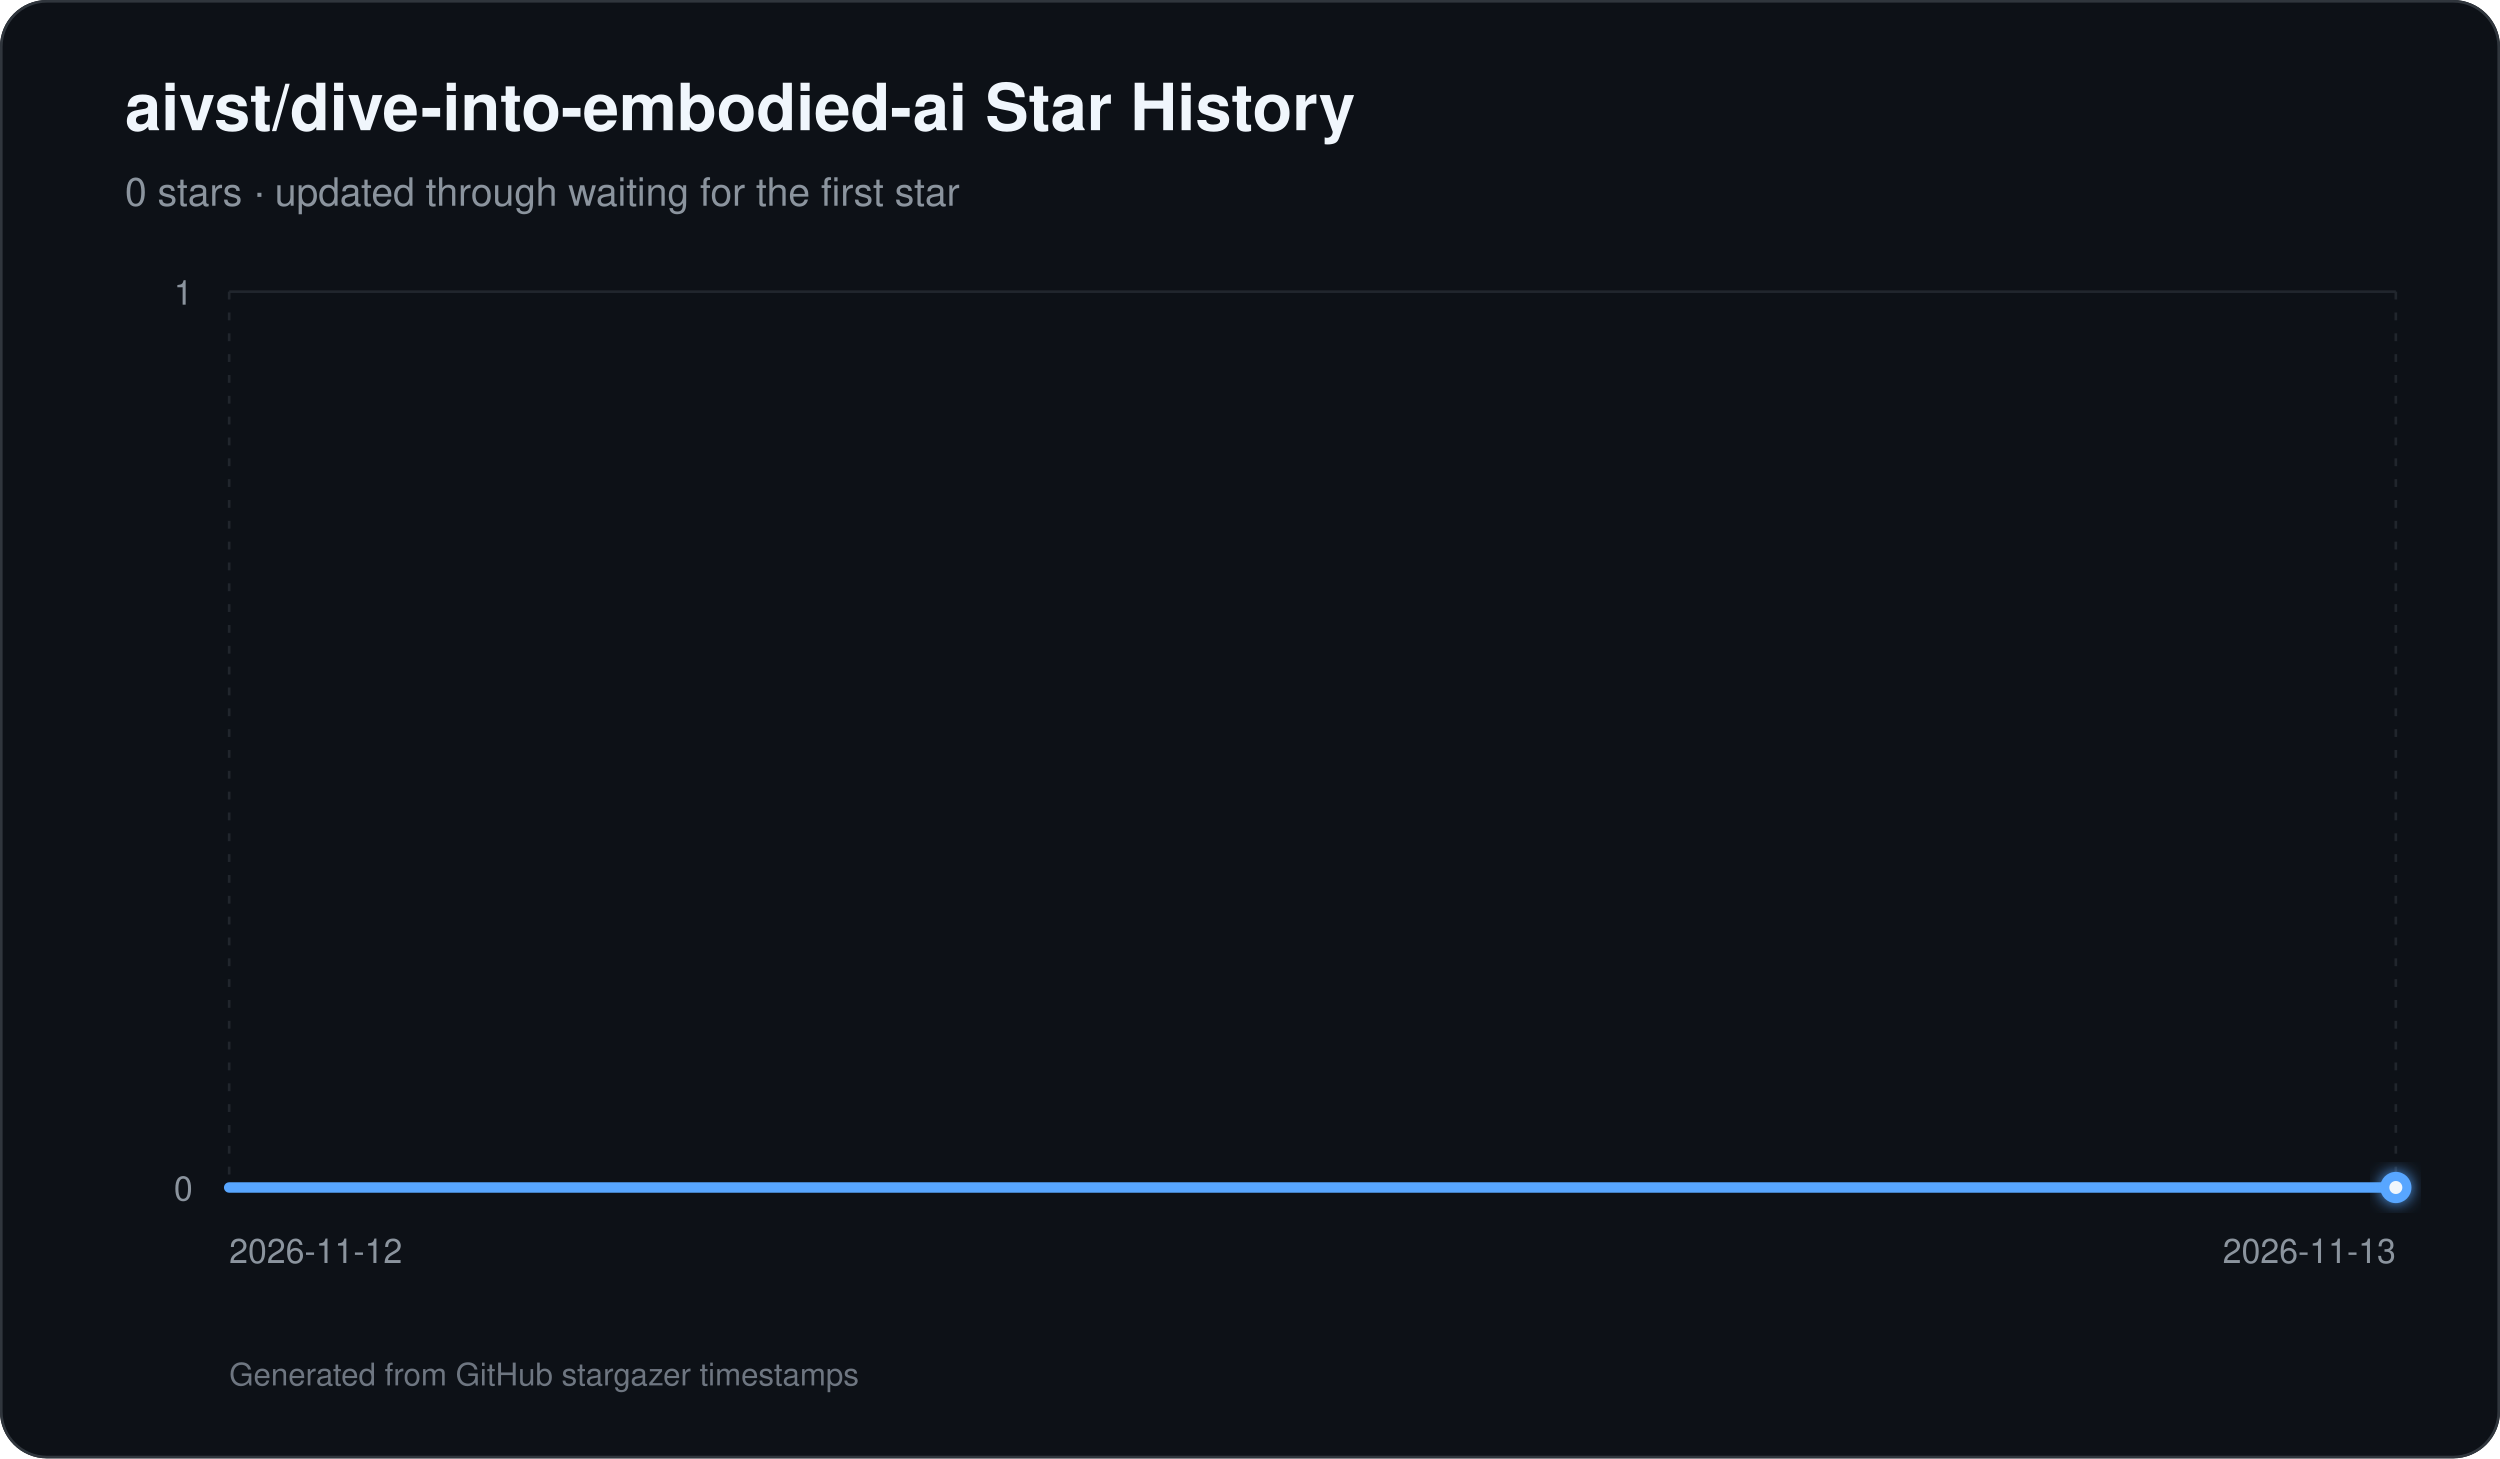
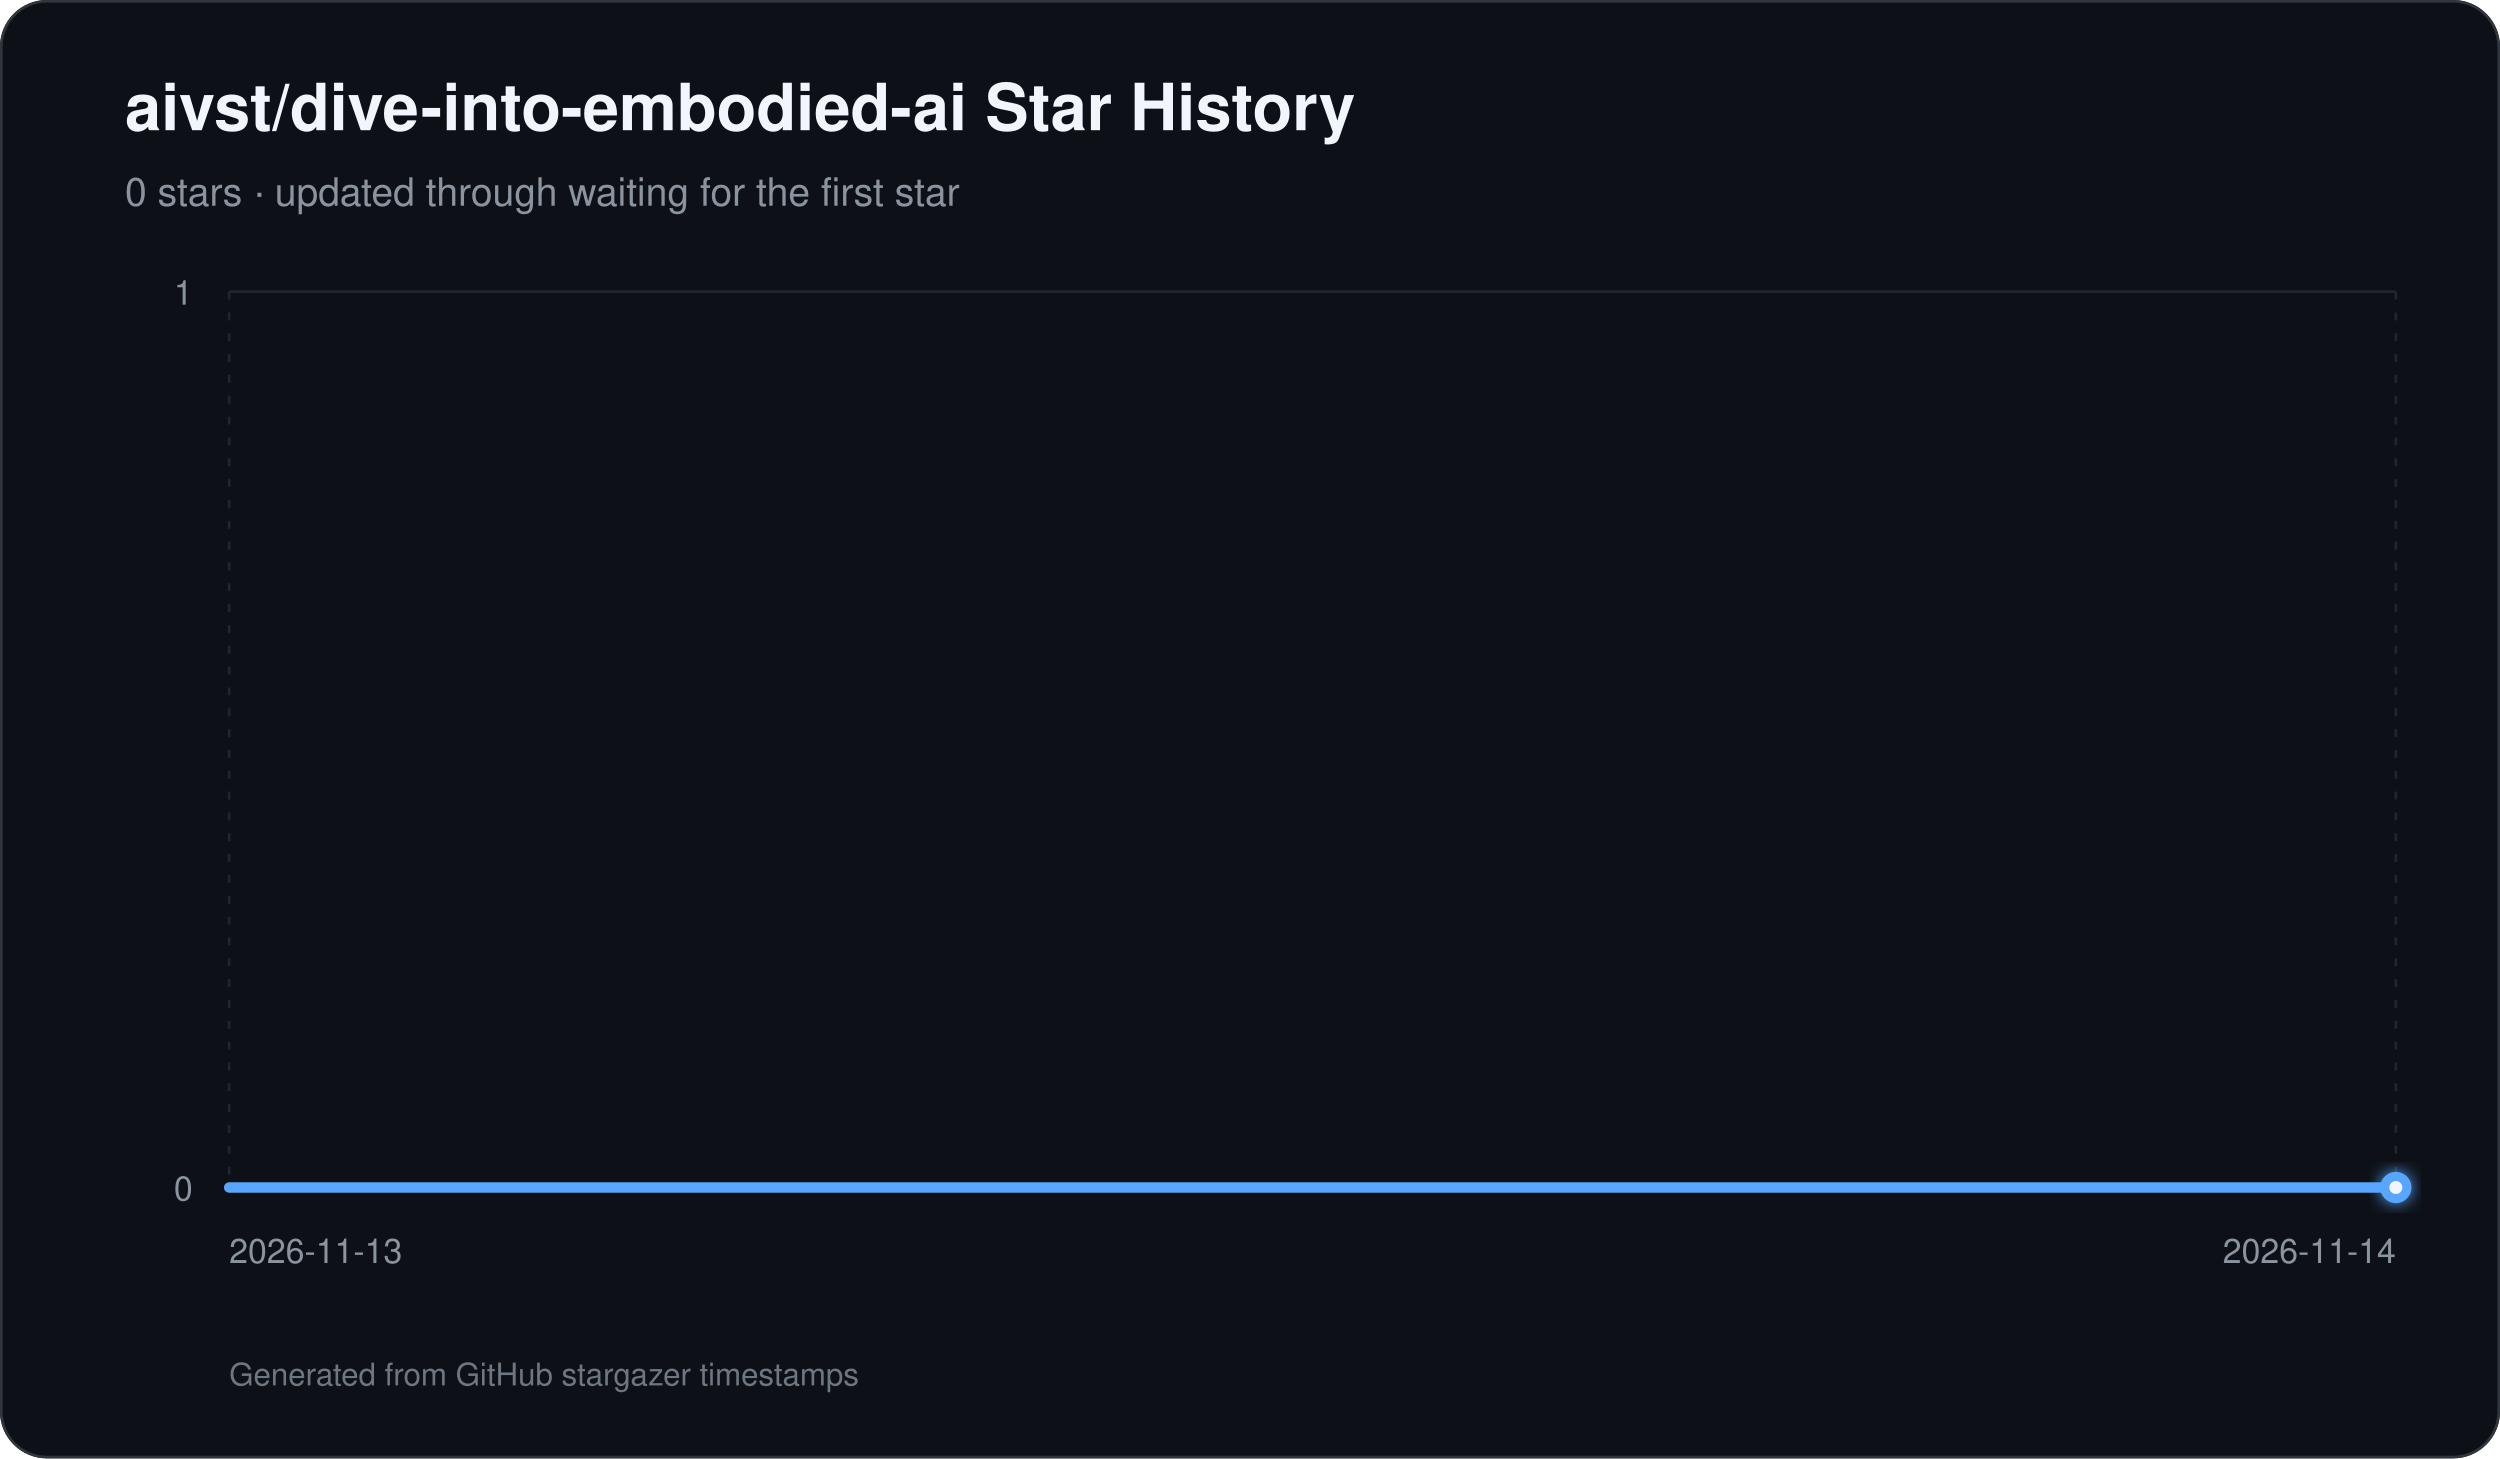
<svg xmlns="http://www.w3.org/2000/svg" width="960" height="560" viewBox="0 0 960 560" role="img" aria-labelledby="title description">
  <defs>
    <linearGradient id="area" x1="0" y1="0" x2="0" y2="1">
      <stop offset="0%" stop-color="#58a6ff" stop-opacity="0.42" />
      <stop offset="100%" stop-color="#58a6ff" stop-opacity="0.03" />
    </linearGradient>
    <filter id="glow" x="-30%" y="-30%" width="160%" height="160%">
      <feGaussianBlur stdDeviation="3" result="blur" />
      <feMerge>
        <feMergeNode in="blur" />
        <feMergeNode in="SourceGraphic" />
      </feMerge>
    </filter>
  </defs>
  <rect width="960" height="560" rx="18" fill="#0d1117" />
  <rect x="0.5" y="0.5" width="959" height="559" rx="17.5" fill="none" stroke="#30363d" />
  <text x="48" y="50" fill="#f0f6fc" font-family="-apple-system,BlinkMacSystemFont,Segoe UI,Helvetica,Arial,sans-serif" font-size="25" font-weight="700">aivst/dive-into-embodied-ai Star History</text>
  <text x="48" y="79" fill="#8b949e" font-family="-apple-system,BlinkMacSystemFont,Segoe UI,Helvetica,Arial,sans-serif" font-size="15">0 stars · updated through waiting for the first star</text>
  <line x1="88" y1="456.00" x2="920" y2="456.00" stroke="#21262d" stroke-width="1" />
  <text x="74" y="461.00" text-anchor="end" fill="#8b949e" font-family="-apple-system,BlinkMacSystemFont,Segoe UI,Helvetica,Arial,sans-serif" font-size="13">0</text>
  <line x1="88" y1="112.00" x2="920" y2="112.00" stroke="#21262d" stroke-width="1" />
  <text x="74" y="117.00" text-anchor="end" fill="#8b949e" font-family="-apple-system,BlinkMacSystemFont,Segoe UI,Helvetica,Arial,sans-serif" font-size="13">1</text>
  <line x1="88.00" y1="112" x2="88.00" y2="456" stroke="#21262d" stroke-width="1" stroke-dasharray="3 5" />
-   <text x="88.00" y="485" text-anchor="start" fill="#8b949e" font-family="-apple-system,BlinkMacSystemFont,Segoe UI,Helvetica,Arial,sans-serif" font-size="13">2026-11-12</text>
+   <text x="88.00" y="485" text-anchor="start" fill="#8b949e" font-family="-apple-system,BlinkMacSystemFont,Segoe UI,Helvetica,Arial,sans-serif" font-size="13">2026-11-13</text>
  <line x1="920.00" y1="112" x2="920.00" y2="456" stroke="#21262d" stroke-width="1" stroke-dasharray="3 5" />
-   <text x="920.00" y="485" text-anchor="end" fill="#8b949e" font-family="-apple-system,BlinkMacSystemFont,Segoe UI,Helvetica,Arial,sans-serif" font-size="13">2026-11-13</text>
+   <text x="920.00" y="485" text-anchor="end" fill="#8b949e" font-family="-apple-system,BlinkMacSystemFont,Segoe UI,Helvetica,Arial,sans-serif" font-size="13">2026-11-14</text>
  <path d="M 88.00 456 L 88.00 456.00 L 920.00 456.00 L 920.00 456 Z" fill="url(#area)" />
  <path d="M 88.00 456.00 L 920.00 456.00" fill="none" stroke="#58a6ff" stroke-width="4" stroke-linecap="round" stroke-linejoin="round" />
  <circle cx="920.00" cy="456.00" r="6" fill="#58a6ff" filter="url(#glow)" />
  <circle cx="920.00" cy="456.00" r="2.5" fill="#f0f6fc" />
  <text x="88" y="532" fill="#6e7681" font-family="-apple-system,BlinkMacSystemFont,Segoe UI,Helvetica,Arial,sans-serif" font-size="12">Generated from GitHub stargazer timestamps</text>
</svg>
